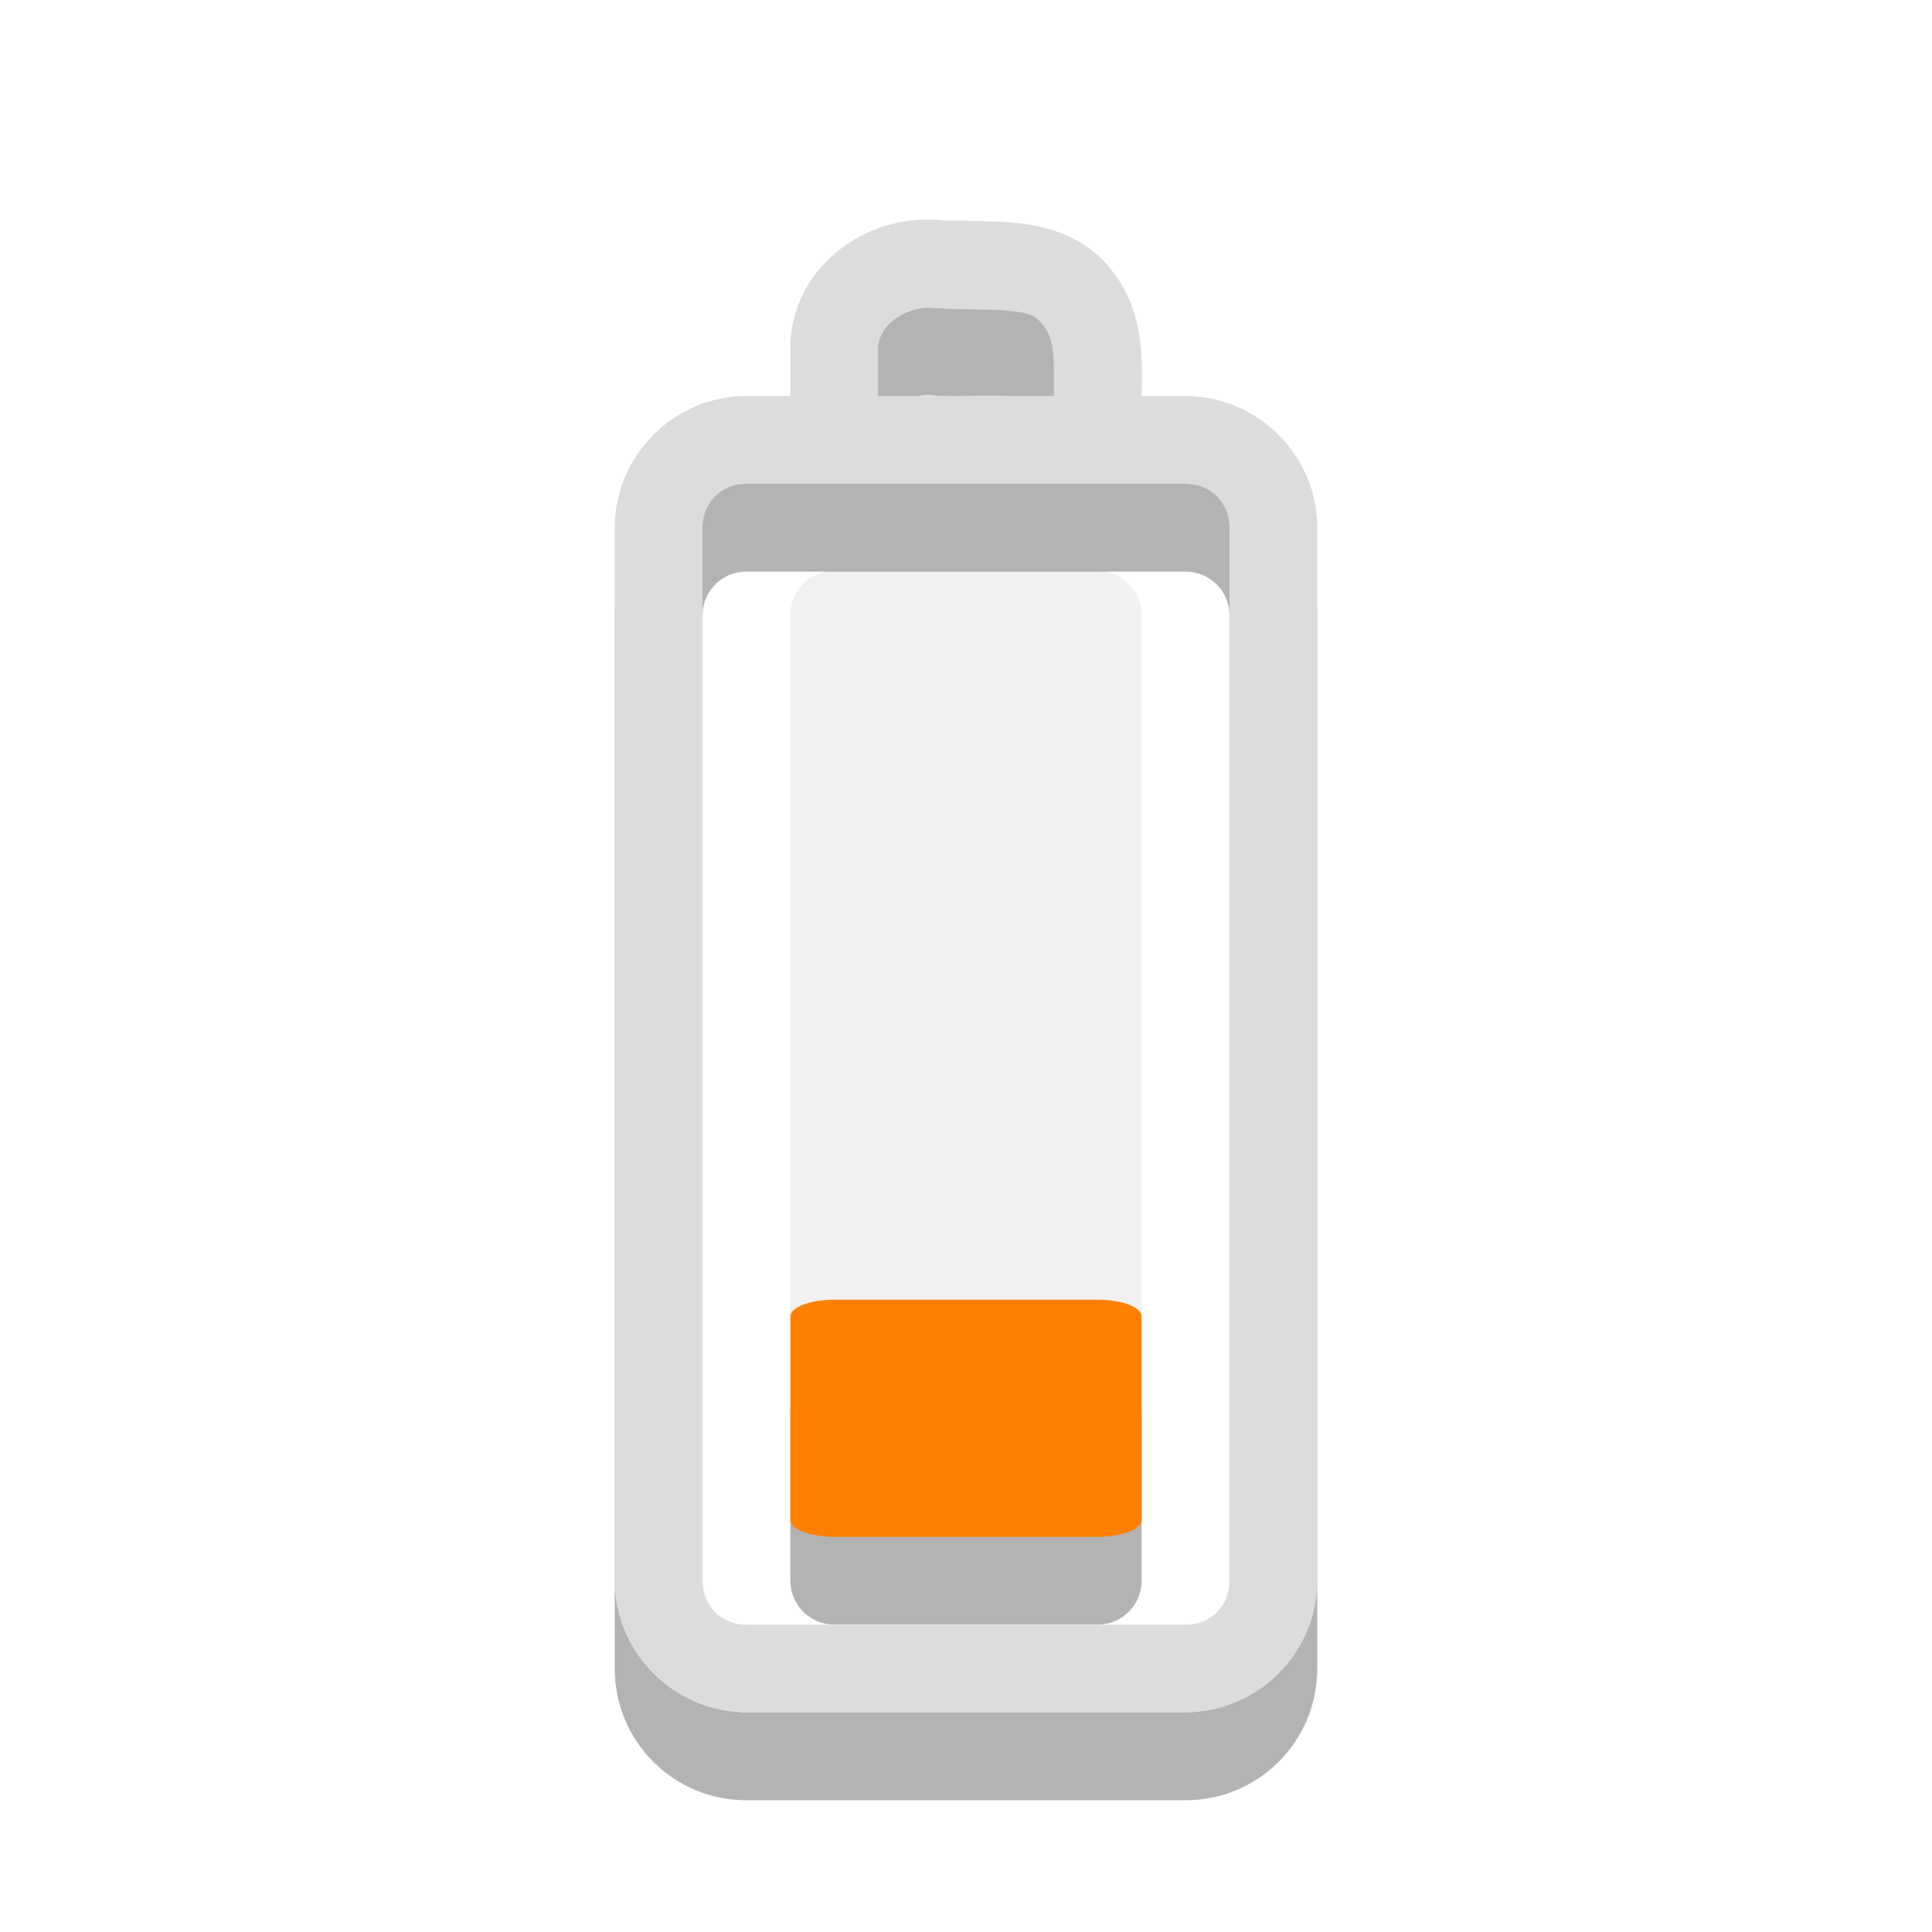
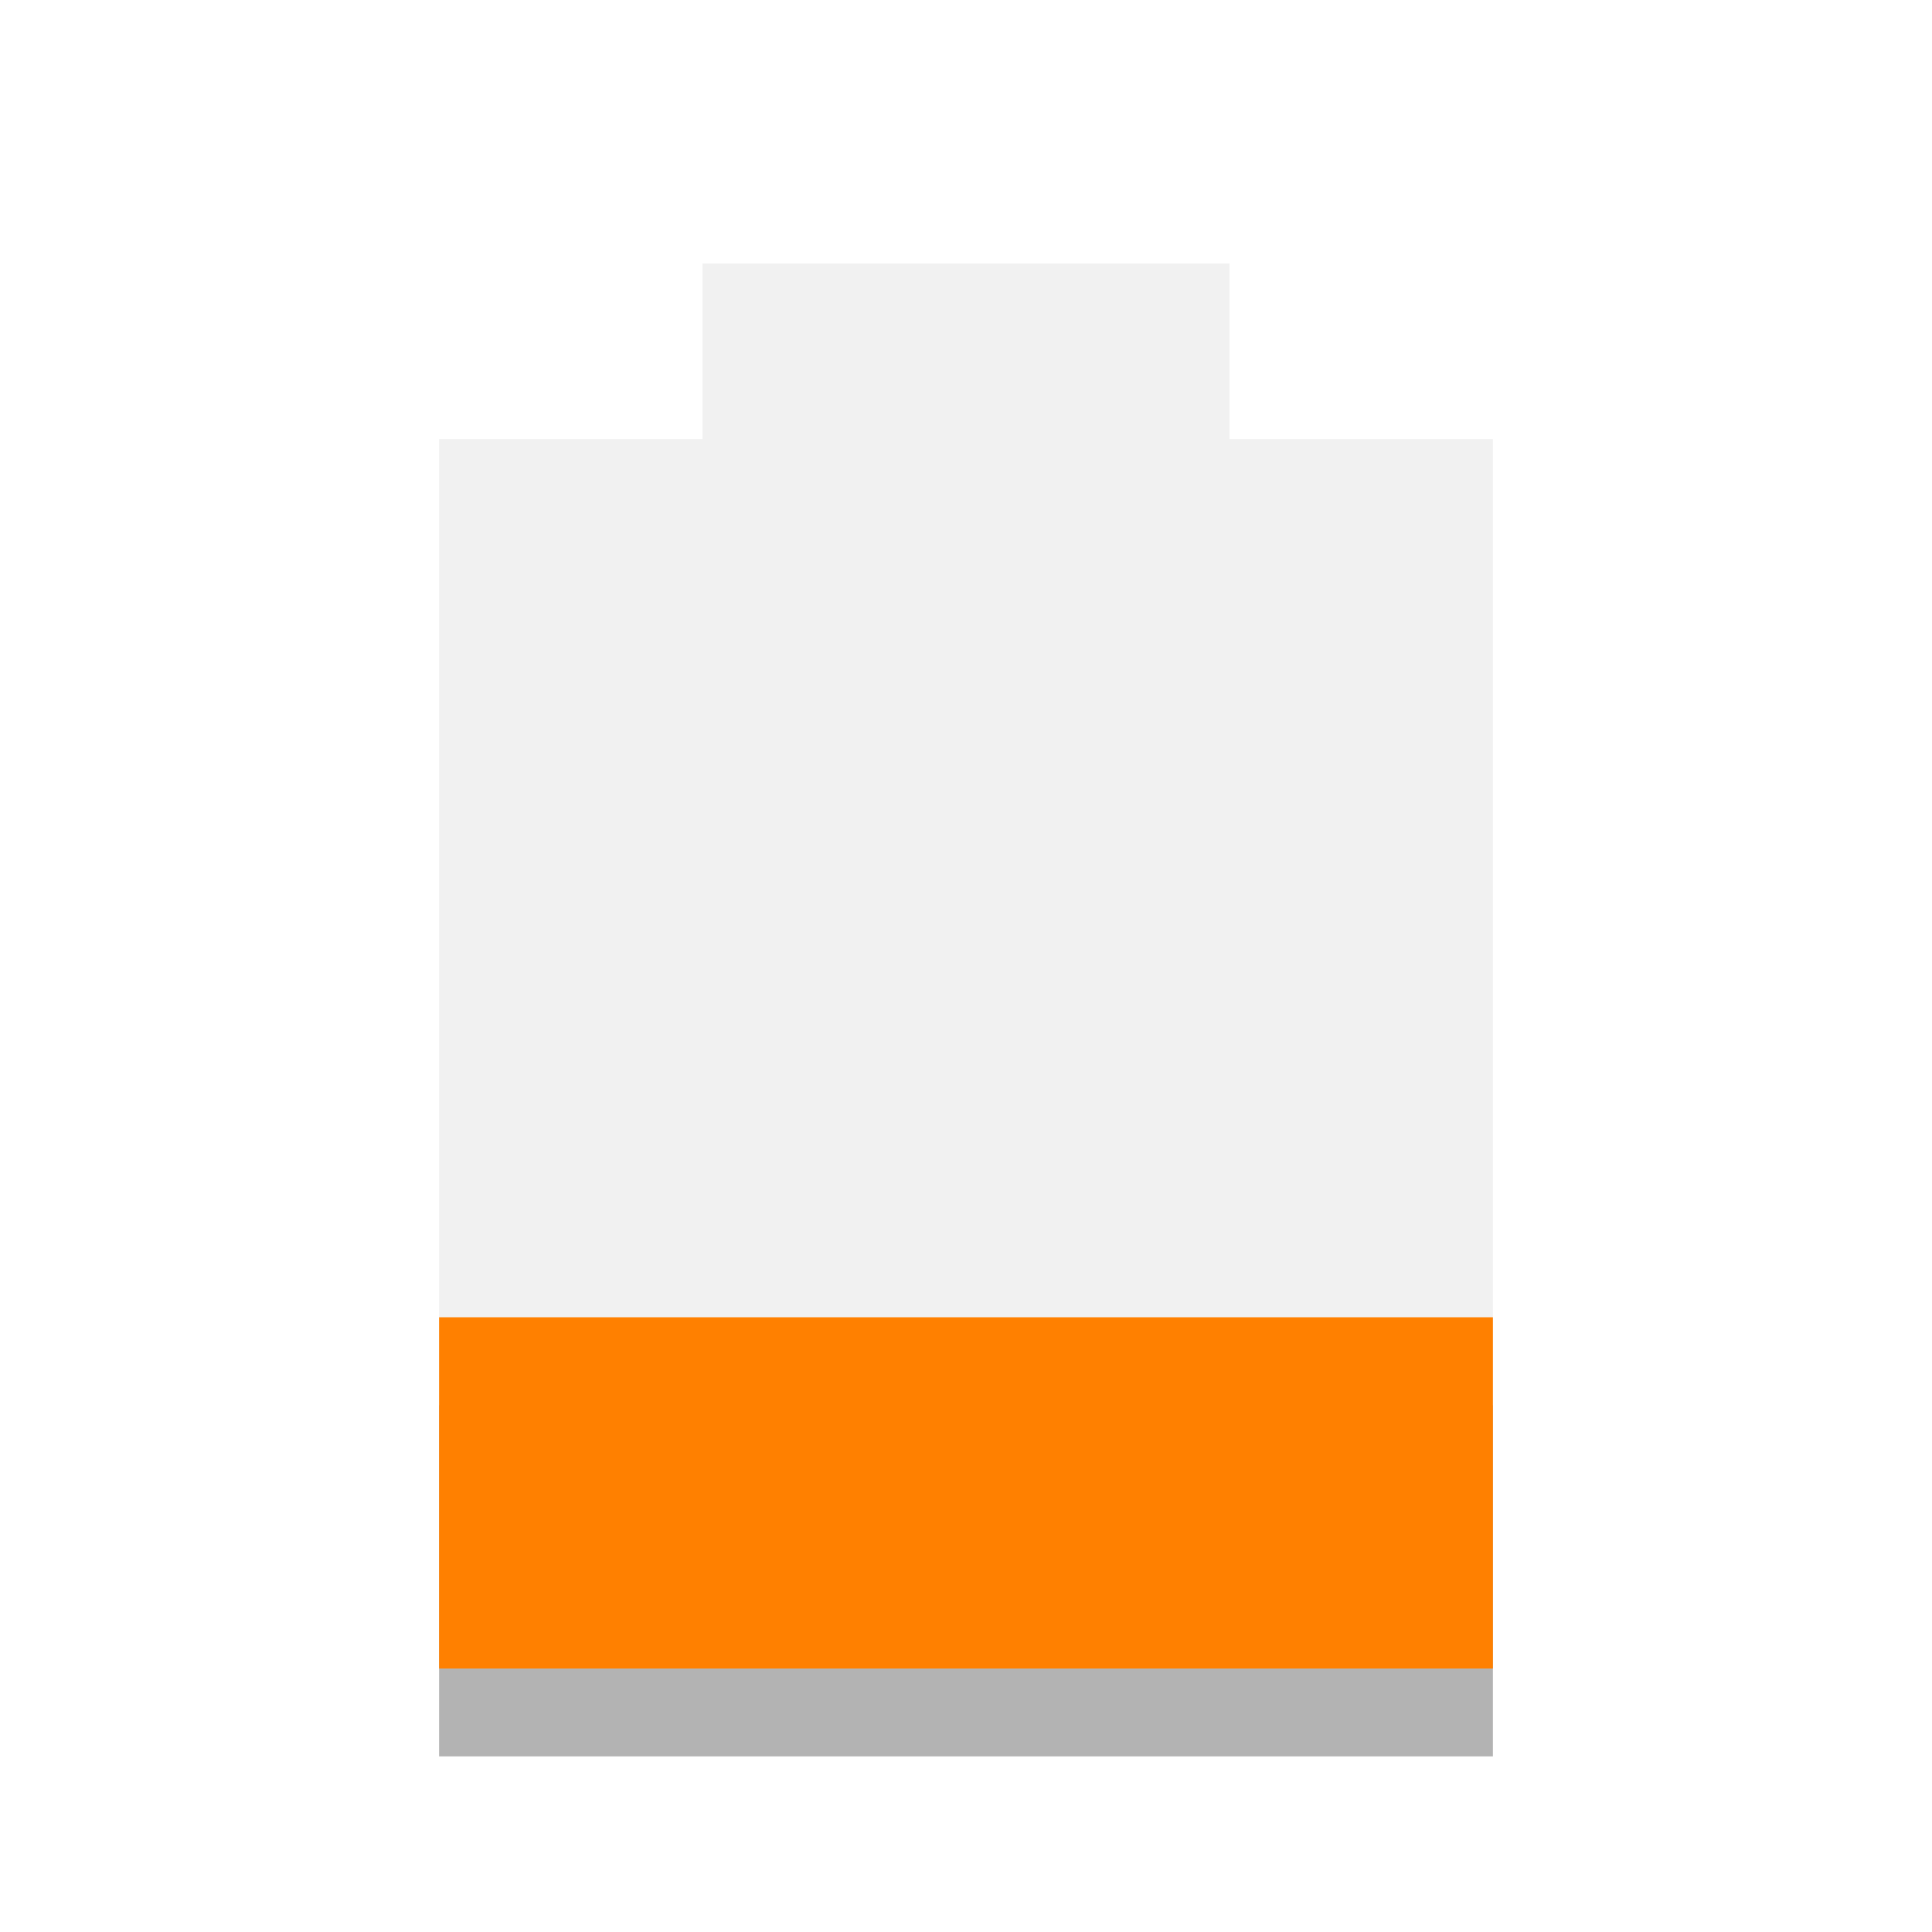
<svg xmlns="http://www.w3.org/2000/svg" width="22" viewBox="0 0 22 22" height="22" id="svg2" version="1.1">
  <defs id="defs12" />
-   <path style="opacity:0.4;fill:#dcdcdc;fill-rule:evenodd" d="m 9.5,6.5 3,0 c 0.277,0 0.5,0.221 0.5,0.496 l 0,10.009 c 0,0.275 -0.223,0.496 -0.5,0.496 l -3,0 c -0.277,0 -0.5,-0.221 -0.5,-0.496 l 0,-10.009 c 0,-0.275 0.223,-0.496 0.5,-0.496 z" id="rect20-7" />
-   <path id="path14-5" d="M 7.5,19.001 V 7.008 c 0,-0.554 0.446,-0.999 1,-0.999 H 13.5 c 0.554,0 1,0.446 1,0.999 V 19.001 C 14.5,19.554 14.054,20 13.5,20 H 8.5 c -0.554,0 -1,-0.446 -1,-0.999 z M 9.503,5.891 c 7e-4,-0.328 0.002,-0.656 0.003,-0.983 0.041,-0.597 0.65,-0.976 1.212,-0.897 0.533,0.023 1.177,-0.124 1.555,0.363 0.351,0.438 0.191,1.021 0.228,1.536" style="opacity:0.3;fill:none;stroke:#000000;stroke-width:1;stroke-linecap:round;stroke-opacity:1" />
-   <rect style="opacity:0.3;fill:#000000;fill-opacity:1;fill-rule:evenodd" ry="0.5" id="rect20-3" height="2.9" rx="0.5" y="15.6" x="9" width="4" />
-   <path style="font-size:medium;font-style:normal;font-variant:normal;font-weight:normal;font-stretch:normal;text-indent:0;text-align:start;text-decoration:none;line-height:normal;letter-spacing:normal;word-spacing:normal;text-transform:none;direction:ltr;block-progression:tb;writing-mode:lr-tb;text-anchor:start;baseline-shift:baseline;color:#000000;fill:#dcdcdc;fill-opacity:1;stroke:none;stroke-width:1;marker:none;visibility:visible;display:inline;overflow:visible;enable-background:accumulate;font-family:Sans;-inkscape-font-specification:Sans" d="M 10.75,2.511 C 9.929,2.412 9.062,2.976 9,3.885 l 0,0.031 c -6.14e-4,0.201 4.85e-4,0.392 0,0.593 l -0.5,0 c -0.822,4e-7 -1.5,0.677 -1.5,1.499 l 0,11.992 c 0,0.822 0.678,1.499 1.5,1.499 l 5,0 c 0.822,0 1.5,-0.677 1.5,-1.499 L 15,6.009 C 15,5.187 14.322,4.51 13.5,4.51 l -0.5,0 C 13.004,4.375 13.005,4.267 13,4.104 12.99,3.789 12.922,3.405 12.656,3.073 12.368,2.702 11.94,2.576 11.594,2.542 c -0.334,-0.033 -0.602,-0.025 -0.812,-0.031 -0.008,-2.318e-4 -0.023,3.438e-4 -0.031,0 z m -0.094,0.999 0.031,0 c 0.321,0.014 0.609,0.011 0.812,0.031 0.203,0.02 0.285,0.041 0.375,0.156 0.085,0.106 0.118,0.222 0.125,0.437 0.003,0.099 0.004,0.25 0,0.375 l -2,0 C 10,4.325 9.999,4.132 10,3.947 10.019,3.673 10.361,3.469 10.656,3.51 z m -2.156,1.999 5,0 c 0.286,0 0.5,0.215 0.5,0.5 l 0,11.992 c 0,0.285 -0.214,0.5 -0.5,0.5 l -5,0 c -0.286,0 -0.5,-0.215 -0.5,-0.5 l 0,-11.992 c 0,-0.285 0.214,-0.5 0.5,-0.5 z" id="path14" />
-   <path style="fill:#ff8000;fill-rule:evenodd;fill-opacity:1" d="m 9.5,14.8 3,0 c 0.277,0 0.5,0.086 0.5,0.193 l 0,2.314 c 0,0.107 -0.223,0.193 -0.5,0.193 l -3,0 c -0.277,0 -0.5,-0.086 -0.5,-0.193 l 0,-2.314 c 0,-0.107 0.223,-0.193 0.5,-0.193 z" id="rect20" />
+   <path d="m 5,16 0,4 12,0 0,-4 z" opacity="0.3" id="path4" />
+   <path d="M 8,3 8,5 5,5 5,19 17,19 17,5 14,5 14,3 z" opacity="0.4" fill="#dcdcdc" id="path6" />
+   <path d="m 5,15 0,4 12,0 0,-4 z" id="path8" style="fill:#ff8000;fill-opacity:1" class="warning" />
</svg>
